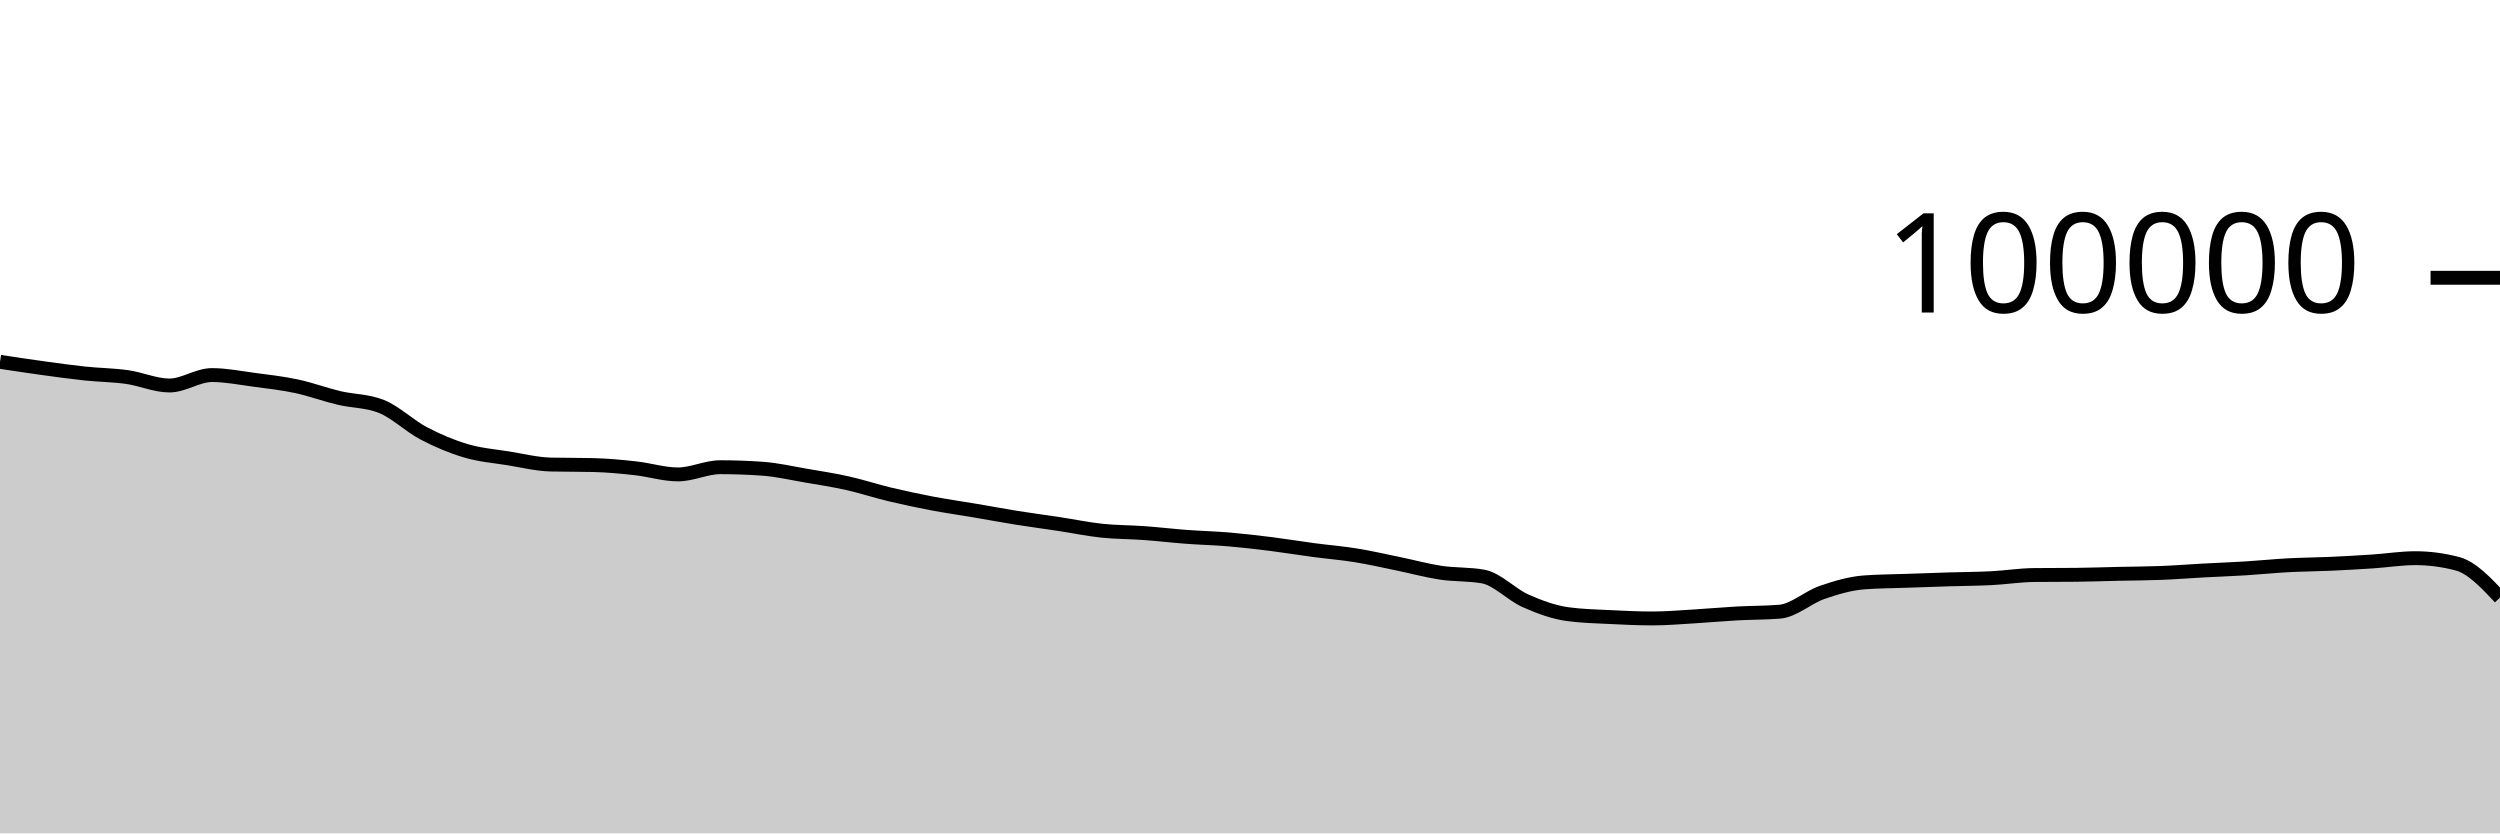
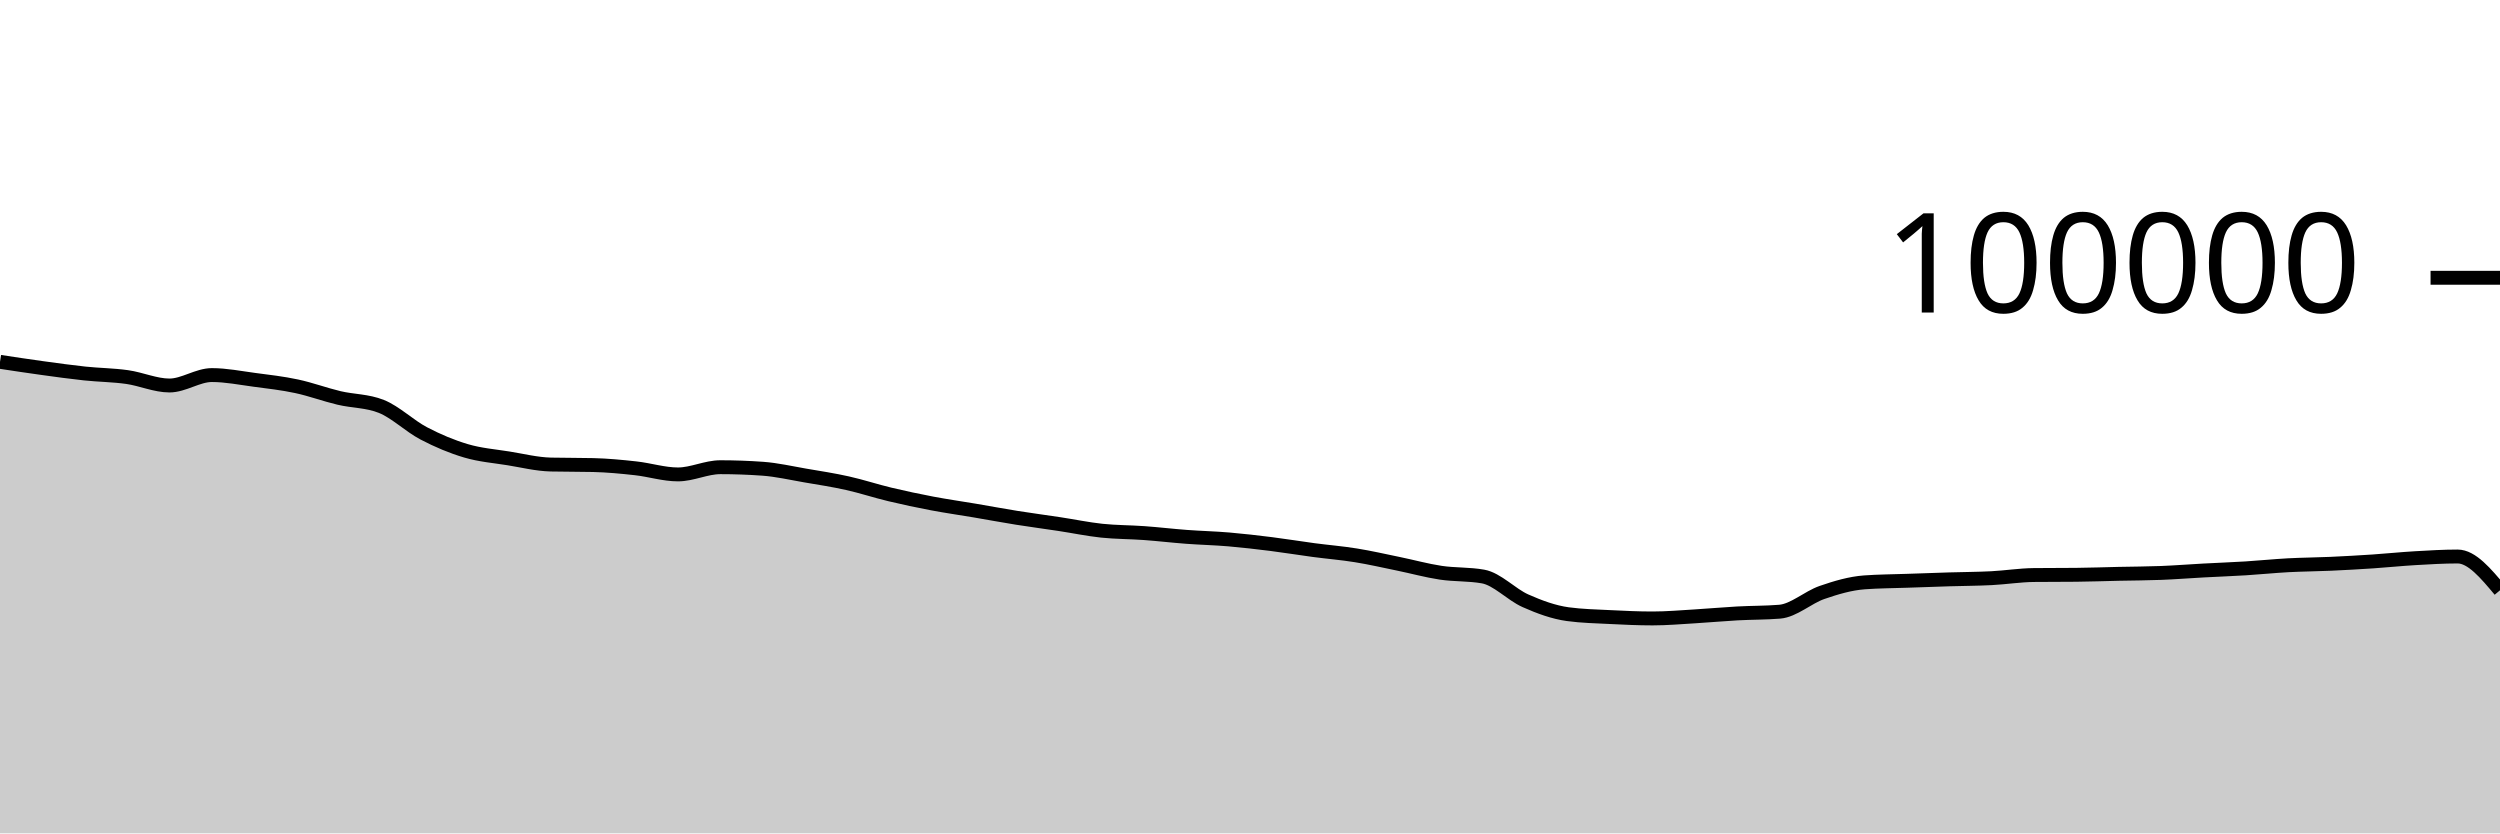
<svg xmlns="http://www.w3.org/2000/svg" viewBox="0 0 180 60">
  <g transform="translate(0,20)">
-     <path class="area" fill="rgba(0, 0, 0, 0.2)" d="M0,6.052C1.017,6.207,2.034,6.361,3.051,6.501C4.068,6.641,5.085,6.784,6.102,6.892C7.119,7,8.136,7.004,9.153,7.148C10.169,7.292,11.186,7.756,12.203,7.756C13.22,7.756,14.237,7.005,15.254,7.005C16.271,7.005,17.288,7.211,18.305,7.346C19.322,7.48,20.339,7.594,21.356,7.812C22.373,8.029,23.39,8.409,24.407,8.651C25.424,8.893,26.441,8.855,27.458,9.262C28.475,9.669,29.492,10.669,30.508,11.202C31.525,11.735,32.542,12.162,33.559,12.462C34.576,12.763,35.593,12.839,36.61,13.003C37.627,13.167,38.644,13.423,39.661,13.447C40.678,13.471,41.695,13.459,42.712,13.484C43.729,13.508,44.746,13.605,45.763,13.718C46.78,13.83,47.797,14.158,48.814,14.158C49.831,14.158,50.847,13.639,51.864,13.639C52.881,13.639,53.898,13.676,54.915,13.749C55.932,13.822,56.949,14.06,57.966,14.234C58.983,14.407,60,14.563,61.017,14.79C62.034,15.017,63.051,15.355,64.068,15.598C65.085,15.841,66.102,16.057,67.119,16.25C68.136,16.443,69.153,16.586,70.169,16.758C71.186,16.931,72.203,17.121,73.22,17.284C74.237,17.446,75.254,17.578,76.271,17.733C77.288,17.887,78.305,18.101,79.322,18.21C80.339,18.318,81.356,18.308,82.373,18.382C83.39,18.456,84.407,18.577,85.424,18.653C86.441,18.729,87.458,18.752,88.475,18.838C89.492,18.925,90.508,19.044,91.525,19.171C92.542,19.299,93.559,19.468,94.576,19.604C95.593,19.739,96.61,19.82,97.627,19.985C98.644,20.149,99.661,20.383,100.678,20.592C101.695,20.8,102.712,21.083,103.729,21.236C104.746,21.389,105.763,21.327,106.78,21.509C107.797,21.691,108.814,22.803,109.831,23.255C110.847,23.707,111.864,24.08,112.881,24.22C113.898,24.359,114.915,24.377,115.932,24.429C116.949,24.48,117.966,24.528,118.983,24.528C120,24.528,121.017,24.438,122.034,24.378C123.051,24.318,124.068,24.222,125.085,24.166C126.102,24.11,127.119,24.125,128.136,24.042C129.153,23.958,130.169,23.009,131.186,22.657C132.203,22.305,133.22,22.006,134.237,21.93C135.254,21.855,136.271,21.853,137.288,21.817C138.305,21.781,139.322,21.746,140.339,21.714C141.356,21.683,142.373,21.681,143.39,21.629C144.407,21.577,145.424,21.412,146.441,21.402C147.458,21.391,148.475,21.396,149.492,21.386C150.508,21.376,151.525,21.339,152.542,21.316C153.559,21.294,154.576,21.292,155.593,21.252C156.61,21.212,157.627,21.131,158.644,21.076C159.661,21.021,160.678,20.985,161.695,20.922C162.712,20.859,163.729,20.753,164.746,20.698C165.763,20.644,166.78,20.64,167.797,20.594C168.814,20.548,169.831,20.49,170.847,20.423C171.864,20.355,172.881,20.189,173.898,20.189C174.915,20.189,175.932,20.324,176.949,20.594C177.966,20.864,178.983,21.946,180,23.027L180,40C178.983,40,177.966,40,176.949,40C175.932,40,174.915,40,173.898,40C172.881,40,171.864,40,170.847,40C169.831,40,168.814,40,167.797,40C166.78,40,165.763,40,164.746,40C163.729,40,162.712,40,161.695,40C160.678,40,159.661,40,158.644,40C157.627,40,156.61,40,155.593,40C154.576,40,153.559,40,152.542,40C151.525,40,150.508,40,149.492,40C148.475,40,147.458,40,146.441,40C145.424,40,144.407,40,143.39,40C142.373,40,141.356,40,140.339,40C139.322,40,138.305,40,137.288,40C136.271,40,135.254,40,134.237,40C133.22,40,132.203,40,131.186,40C130.169,40,129.153,40,128.136,40C127.119,40,126.102,40,125.085,40C124.068,40,123.051,40,122.034,40C121.017,40,120,40,118.983,40C117.966,40,116.949,40,115.932,40C114.915,40,113.898,40,112.881,40C111.864,40,110.847,40,109.831,40C108.814,40,107.797,40,106.78,40C105.763,40,104.746,40,103.729,40C102.712,40,101.695,40,100.678,40C99.661,40,98.644,40,97.627,40C96.61,40,95.593,40,94.576,40C93.559,40,92.542,40,91.525,40C90.508,40,89.492,40,88.475,40C87.458,40,86.441,40,85.424,40C84.407,40,83.39,40,82.373,40C81.356,40,80.339,40,79.322,40C78.305,40,77.288,40,76.271,40C75.254,40,74.237,40,73.22,40C72.203,40,71.186,40,70.169,40C69.153,40,68.136,40,67.119,40C66.102,40,65.085,40,64.068,40C63.051,40,62.034,40,61.017,40C60,40,58.983,40,57.966,40C56.949,40,55.932,40,54.915,40C53.898,40,52.881,40,51.864,40C50.847,40,49.831,40,48.814,40C47.797,40,46.78,40,45.763,40C44.746,40,43.729,40,42.712,40C41.695,40,40.678,40,39.661,40C38.644,40,37.627,40,36.61,40C35.593,40,34.576,40,33.559,40C32.542,40,31.525,40,30.508,40C29.492,40,28.475,40,27.458,40C26.441,40,25.424,40,24.407,40C23.39,40,22.373,40,21.356,40C20.339,40,19.322,40,18.305,40C17.288,40,16.271,40,15.254,40C14.237,40,13.22,40,12.203,40C11.186,40,10.169,40,9.153,40C8.136,40,7.119,40,6.102,40C5.085,40,4.068,40,3.051,40C2.034,40,1.017,40,0,40Z" />
-     <path class="line" stroke="black" fill="none" d="M0,6.052C1.017,6.207,2.034,6.361,3.051,6.501C4.068,6.641,5.085,6.784,6.102,6.892C7.119,7,8.136,7.004,9.153,7.148C10.169,7.292,11.186,7.756,12.203,7.756C13.22,7.756,14.237,7.005,15.254,7.005C16.271,7.005,17.288,7.211,18.305,7.346C19.322,7.48,20.339,7.594,21.356,7.812C22.373,8.029,23.39,8.409,24.407,8.651C25.424,8.893,26.441,8.855,27.458,9.262C28.475,9.669,29.492,10.669,30.508,11.202C31.525,11.735,32.542,12.162,33.559,12.462C34.576,12.763,35.593,12.839,36.61,13.003C37.627,13.167,38.644,13.423,39.661,13.447C40.678,13.471,41.695,13.459,42.712,13.484C43.729,13.508,44.746,13.605,45.763,13.718C46.78,13.83,47.797,14.158,48.814,14.158C49.831,14.158,50.847,13.639,51.864,13.639C52.881,13.639,53.898,13.676,54.915,13.749C55.932,13.822,56.949,14.06,57.966,14.234C58.983,14.407,60,14.563,61.017,14.79C62.034,15.017,63.051,15.355,64.068,15.598C65.085,15.841,66.102,16.057,67.119,16.25C68.136,16.443,69.153,16.586,70.169,16.758C71.186,16.931,72.203,17.121,73.22,17.284C74.237,17.446,75.254,17.578,76.271,17.733C77.288,17.887,78.305,18.101,79.322,18.21C80.339,18.318,81.356,18.308,82.373,18.382C83.39,18.456,84.407,18.577,85.424,18.653C86.441,18.729,87.458,18.752,88.475,18.838C89.492,18.925,90.508,19.044,91.525,19.171C92.542,19.299,93.559,19.468,94.576,19.604C95.593,19.739,96.61,19.82,97.627,19.985C98.644,20.149,99.661,20.383,100.678,20.592C101.695,20.8,102.712,21.083,103.729,21.236C104.746,21.389,105.763,21.327,106.78,21.509C107.797,21.691,108.814,22.803,109.831,23.255C110.847,23.707,111.864,24.08,112.881,24.22C113.898,24.359,114.915,24.377,115.932,24.429C116.949,24.48,117.966,24.528,118.983,24.528C120,24.528,121.017,24.438,122.034,24.378C123.051,24.318,124.068,24.222,125.085,24.166C126.102,24.11,127.119,24.125,128.136,24.042C129.153,23.958,130.169,23.009,131.186,22.657C132.203,22.305,133.22,22.006,134.237,21.93C135.254,21.855,136.271,21.853,137.288,21.817C138.305,21.781,139.322,21.746,140.339,21.714C141.356,21.683,142.373,21.681,143.39,21.629C144.407,21.577,145.424,21.412,146.441,21.402C147.458,21.391,148.475,21.396,149.492,21.386C150.508,21.376,151.525,21.339,152.542,21.316C153.559,21.294,154.576,21.292,155.593,21.252C156.61,21.212,157.627,21.131,158.644,21.076C159.661,21.021,160.678,20.985,161.695,20.922C162.712,20.859,163.729,20.753,164.746,20.698C165.763,20.644,166.78,20.64,167.797,20.594C168.814,20.548,169.831,20.49,170.847,20.423C171.864,20.355,172.881,20.189,173.898,20.189C174.915,20.189,175.932,20.324,176.949,20.594C177.966,20.864,178.983,21.946,180,23.027" />
+     <path class="area" fill="rgba(0, 0, 0, 0.2)" d="M0,6.052C1.017,6.207,2.034,6.361,3.051,6.501C4.068,6.641,5.085,6.784,6.102,6.892C7.119,7,8.136,7.004,9.153,7.148C10.169,7.292,11.186,7.756,12.203,7.756C13.22,7.756,14.237,7.005,15.254,7.005C16.271,7.005,17.288,7.211,18.305,7.346C19.322,7.48,20.339,7.594,21.356,7.812C22.373,8.029,23.39,8.409,24.407,8.651C25.424,8.893,26.441,8.855,27.458,9.262C28.475,9.669,29.492,10.669,30.508,11.202C31.525,11.735,32.542,12.162,33.559,12.462C34.576,12.763,35.593,12.839,36.61,13.003C37.627,13.167,38.644,13.423,39.661,13.447C40.678,13.471,41.695,13.459,42.712,13.484C43.729,13.508,44.746,13.605,45.763,13.718C46.78,13.83,47.797,14.158,48.814,14.158C49.831,14.158,50.847,13.639,51.864,13.639C52.881,13.639,53.898,13.676,54.915,13.749C55.932,13.822,56.949,14.06,57.966,14.234C58.983,14.407,60,14.563,61.017,14.79C62.034,15.017,63.051,15.355,64.068,15.598C65.085,15.841,66.102,16.057,67.119,16.25C68.136,16.443,69.153,16.586,70.169,16.758C71.186,16.931,72.203,17.121,73.22,17.284C74.237,17.446,75.254,17.578,76.271,17.733C77.288,17.887,78.305,18.101,79.322,18.21C80.339,18.318,81.356,18.308,82.373,18.382C83.39,18.456,84.407,18.577,85.424,18.653C86.441,18.729,87.458,18.752,88.475,18.838C89.492,18.925,90.508,19.044,91.525,19.171C92.542,19.299,93.559,19.468,94.576,19.604C95.593,19.739,96.61,19.82,97.627,19.985C98.644,20.149,99.661,20.383,100.678,20.592C101.695,20.8,102.712,21.083,103.729,21.236C104.746,21.389,105.763,21.327,106.78,21.509C107.797,21.691,108.814,22.803,109.831,23.255C110.847,23.707,111.864,24.08,112.881,24.22C113.898,24.359,114.915,24.377,115.932,24.429C116.949,24.48,117.966,24.528,118.983,24.528C120,24.528,121.017,24.438,122.034,24.378C123.051,24.318,124.068,24.222,125.085,24.166C126.102,24.11,127.119,24.125,128.136,24.042C129.153,23.958,130.169,23.009,131.186,22.657C132.203,22.305,133.22,22.006,134.237,21.93C135.254,21.855,136.271,21.853,137.288,21.817C138.305,21.781,139.322,21.746,140.339,21.714C141.356,21.683,142.373,21.681,143.39,21.629C144.407,21.577,145.424,21.412,146.441,21.402C147.458,21.391,148.475,21.396,149.492,21.386C150.508,21.376,151.525,21.339,152.542,21.316C153.559,21.294,154.576,21.292,155.593,21.252C156.61,21.212,157.627,21.131,158.644,21.076C159.661,21.021,160.678,20.985,161.695,20.922C162.712,20.859,163.729,20.753,164.746,20.698C165.763,20.644,166.78,20.64,167.797,20.594C168.814,20.548,169.831,20.49,170.847,20.423C171.864,20.355,172.881,20.248,173.898,20.189C174.915,20.13,175.932,20.068,176.949,20.068C177.966,20.068,178.983,21.285,180,22.501L180,40C178.983,40,177.966,40,176.949,40C175.932,40,174.915,40,173.898,40C172.881,40,171.864,40,170.847,40C169.831,40,168.814,40,167.797,40C166.78,40,165.763,40,164.746,40C163.729,40,162.712,40,161.695,40C160.678,40,159.661,40,158.644,40C157.627,40,156.61,40,155.593,40C154.576,40,153.559,40,152.542,40C151.525,40,150.508,40,149.492,40C148.475,40,147.458,40,146.441,40C145.424,40,144.407,40,143.39,40C142.373,40,141.356,40,140.339,40C139.322,40,138.305,40,137.288,40C136.271,40,135.254,40,134.237,40C133.22,40,132.203,40,131.186,40C130.169,40,129.153,40,128.136,40C127.119,40,126.102,40,125.085,40C124.068,40,123.051,40,122.034,40C121.017,40,120,40,118.983,40C117.966,40,116.949,40,115.932,40C114.915,40,113.898,40,112.881,40C111.864,40,110.847,40,109.831,40C108.814,40,107.797,40,106.78,40C105.763,40,104.746,40,103.729,40C102.712,40,101.695,40,100.678,40C99.661,40,98.644,40,97.627,40C96.61,40,95.593,40,94.576,40C93.559,40,92.542,40,91.525,40C90.508,40,89.492,40,88.475,40C87.458,40,86.441,40,85.424,40C84.407,40,83.39,40,82.373,40C81.356,40,80.339,40,79.322,40C78.305,40,77.288,40,76.271,40C75.254,40,74.237,40,73.22,40C72.203,40,71.186,40,70.169,40C69.153,40,68.136,40,67.119,40C66.102,40,65.085,40,64.068,40C63.051,40,62.034,40,61.017,40C60,40,58.983,40,57.966,40C56.949,40,55.932,40,54.915,40C53.898,40,52.881,40,51.864,40C50.847,40,49.831,40,48.814,40C47.797,40,46.78,40,45.763,40C44.746,40,43.729,40,42.712,40C41.695,40,40.678,40,39.661,40C38.644,40,37.627,40,36.61,40C35.593,40,34.576,40,33.559,40C32.542,40,31.525,40,30.508,40C29.492,40,28.475,40,27.458,40C26.441,40,25.424,40,24.407,40C23.39,40,22.373,40,21.356,40C20.339,40,19.322,40,18.305,40C17.288,40,16.271,40,15.254,40C14.237,40,13.22,40,12.203,40C11.186,40,10.169,40,9.153,40C8.136,40,7.119,40,6.102,40C5.085,40,4.068,40,3.051,40C2.034,40,1.017,40,0,40Z" />
+     <path class="line" stroke="black" fill="none" d="M0,6.052C1.017,6.207,2.034,6.361,3.051,6.501C4.068,6.641,5.085,6.784,6.102,6.892C7.119,7,8.136,7.004,9.153,7.148C10.169,7.292,11.186,7.756,12.203,7.756C13.22,7.756,14.237,7.005,15.254,7.005C16.271,7.005,17.288,7.211,18.305,7.346C19.322,7.48,20.339,7.594,21.356,7.812C22.373,8.029,23.39,8.409,24.407,8.651C25.424,8.893,26.441,8.855,27.458,9.262C28.475,9.669,29.492,10.669,30.508,11.202C31.525,11.735,32.542,12.162,33.559,12.462C34.576,12.763,35.593,12.839,36.61,13.003C37.627,13.167,38.644,13.423,39.661,13.447C40.678,13.471,41.695,13.459,42.712,13.484C43.729,13.508,44.746,13.605,45.763,13.718C46.78,13.83,47.797,14.158,48.814,14.158C49.831,14.158,50.847,13.639,51.864,13.639C52.881,13.639,53.898,13.676,54.915,13.749C55.932,13.822,56.949,14.06,57.966,14.234C58.983,14.407,60,14.563,61.017,14.79C62.034,15.017,63.051,15.355,64.068,15.598C65.085,15.841,66.102,16.057,67.119,16.25C68.136,16.443,69.153,16.586,70.169,16.758C71.186,16.931,72.203,17.121,73.22,17.284C74.237,17.446,75.254,17.578,76.271,17.733C77.288,17.887,78.305,18.101,79.322,18.21C80.339,18.318,81.356,18.308,82.373,18.382C83.39,18.456,84.407,18.577,85.424,18.653C86.441,18.729,87.458,18.752,88.475,18.838C89.492,18.925,90.508,19.044,91.525,19.171C92.542,19.299,93.559,19.468,94.576,19.604C95.593,19.739,96.61,19.82,97.627,19.985C98.644,20.149,99.661,20.383,100.678,20.592C101.695,20.8,102.712,21.083,103.729,21.236C104.746,21.389,105.763,21.327,106.78,21.509C107.797,21.691,108.814,22.803,109.831,23.255C110.847,23.707,111.864,24.08,112.881,24.22C113.898,24.359,114.915,24.377,115.932,24.429C116.949,24.48,117.966,24.528,118.983,24.528C120,24.528,121.017,24.438,122.034,24.378C123.051,24.318,124.068,24.222,125.085,24.166C126.102,24.11,127.119,24.125,128.136,24.042C129.153,23.958,130.169,23.009,131.186,22.657C132.203,22.305,133.22,22.006,134.237,21.93C135.254,21.855,136.271,21.853,137.288,21.817C138.305,21.781,139.322,21.746,140.339,21.714C141.356,21.683,142.373,21.681,143.39,21.629C144.407,21.577,145.424,21.412,146.441,21.402C147.458,21.391,148.475,21.396,149.492,21.386C150.508,21.376,151.525,21.339,152.542,21.316C153.559,21.294,154.576,21.292,155.593,21.252C156.61,21.212,157.627,21.131,158.644,21.076C159.661,21.021,160.678,20.985,161.695,20.922C162.712,20.859,163.729,20.753,164.746,20.698C165.763,20.644,166.78,20.64,167.797,20.594C168.814,20.548,169.831,20.49,170.847,20.423C171.864,20.355,172.881,20.248,173.898,20.189C174.915,20.13,175.932,20.068,176.949,20.068C177.966,20.068,178.983,21.285,180,22.501" />
    <path class="axis-ceiling" stroke-width="1" stroke="black" fill="none" d="M175,0L180,0" />
    <text class="axis-ceiling-label" font-family="sans-serif" text-anchor="end" font-size="10px" x="170" y="2.5">100000</text>
  </g>
</svg>
